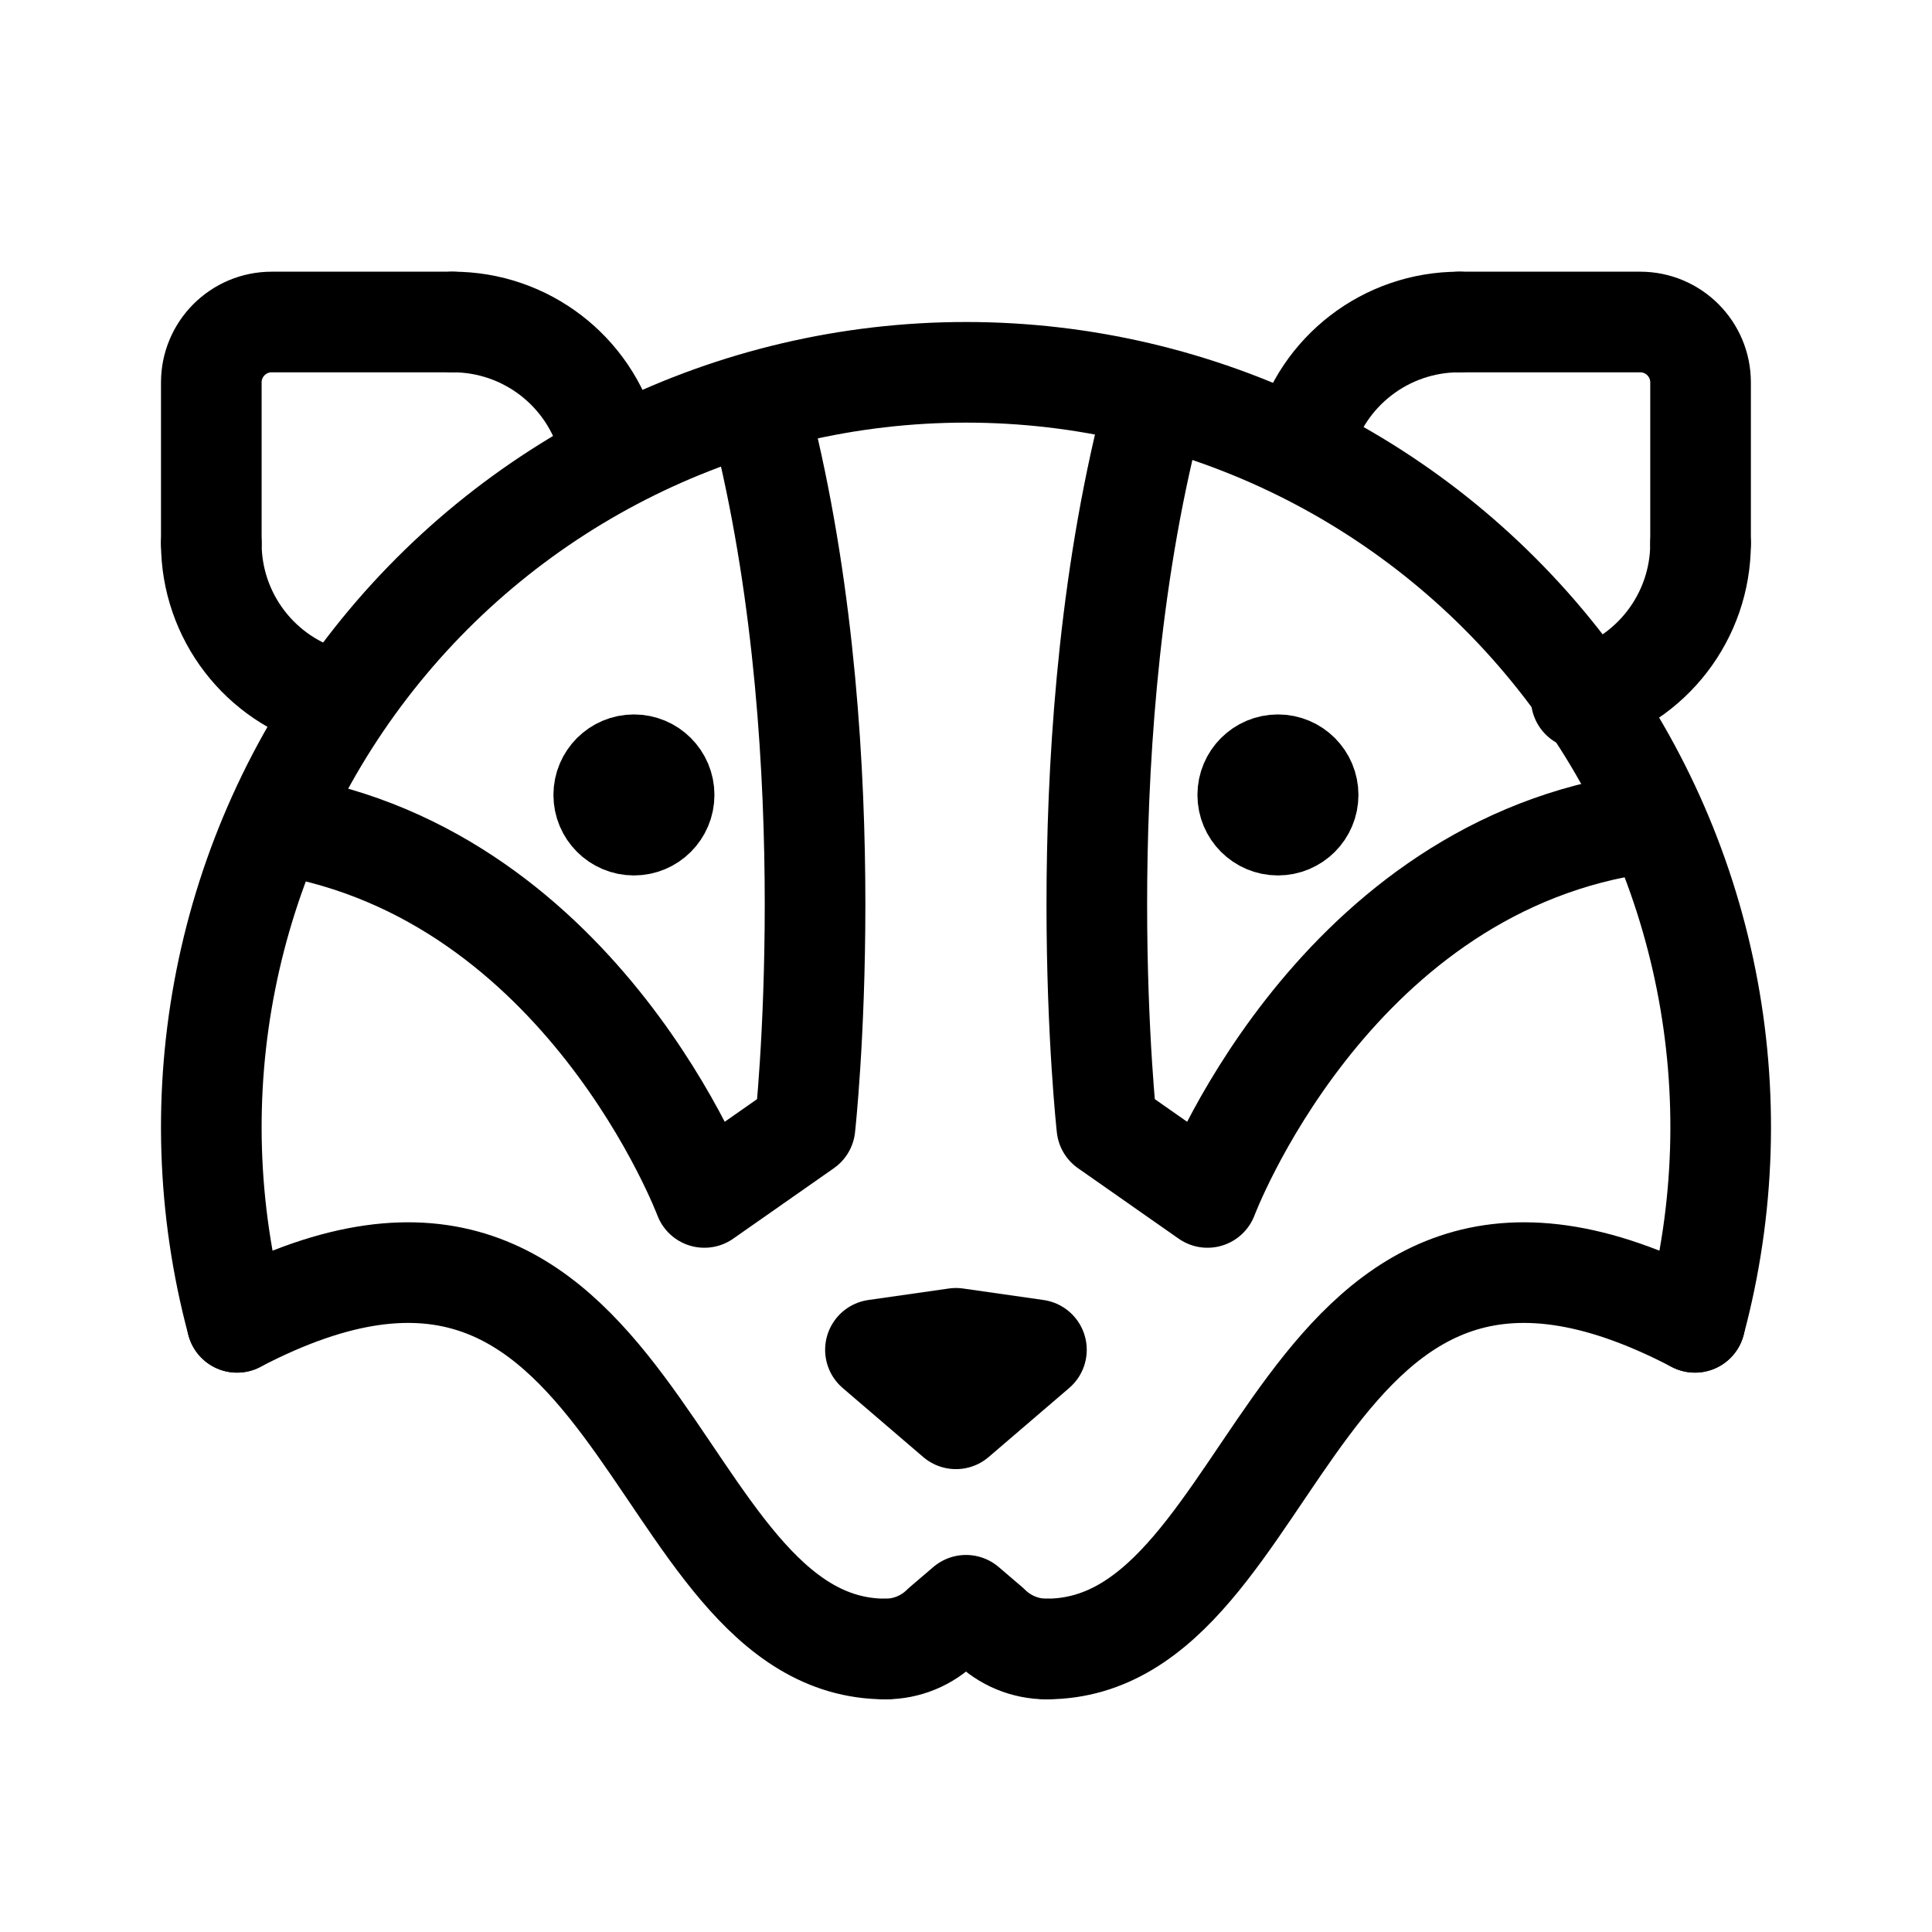
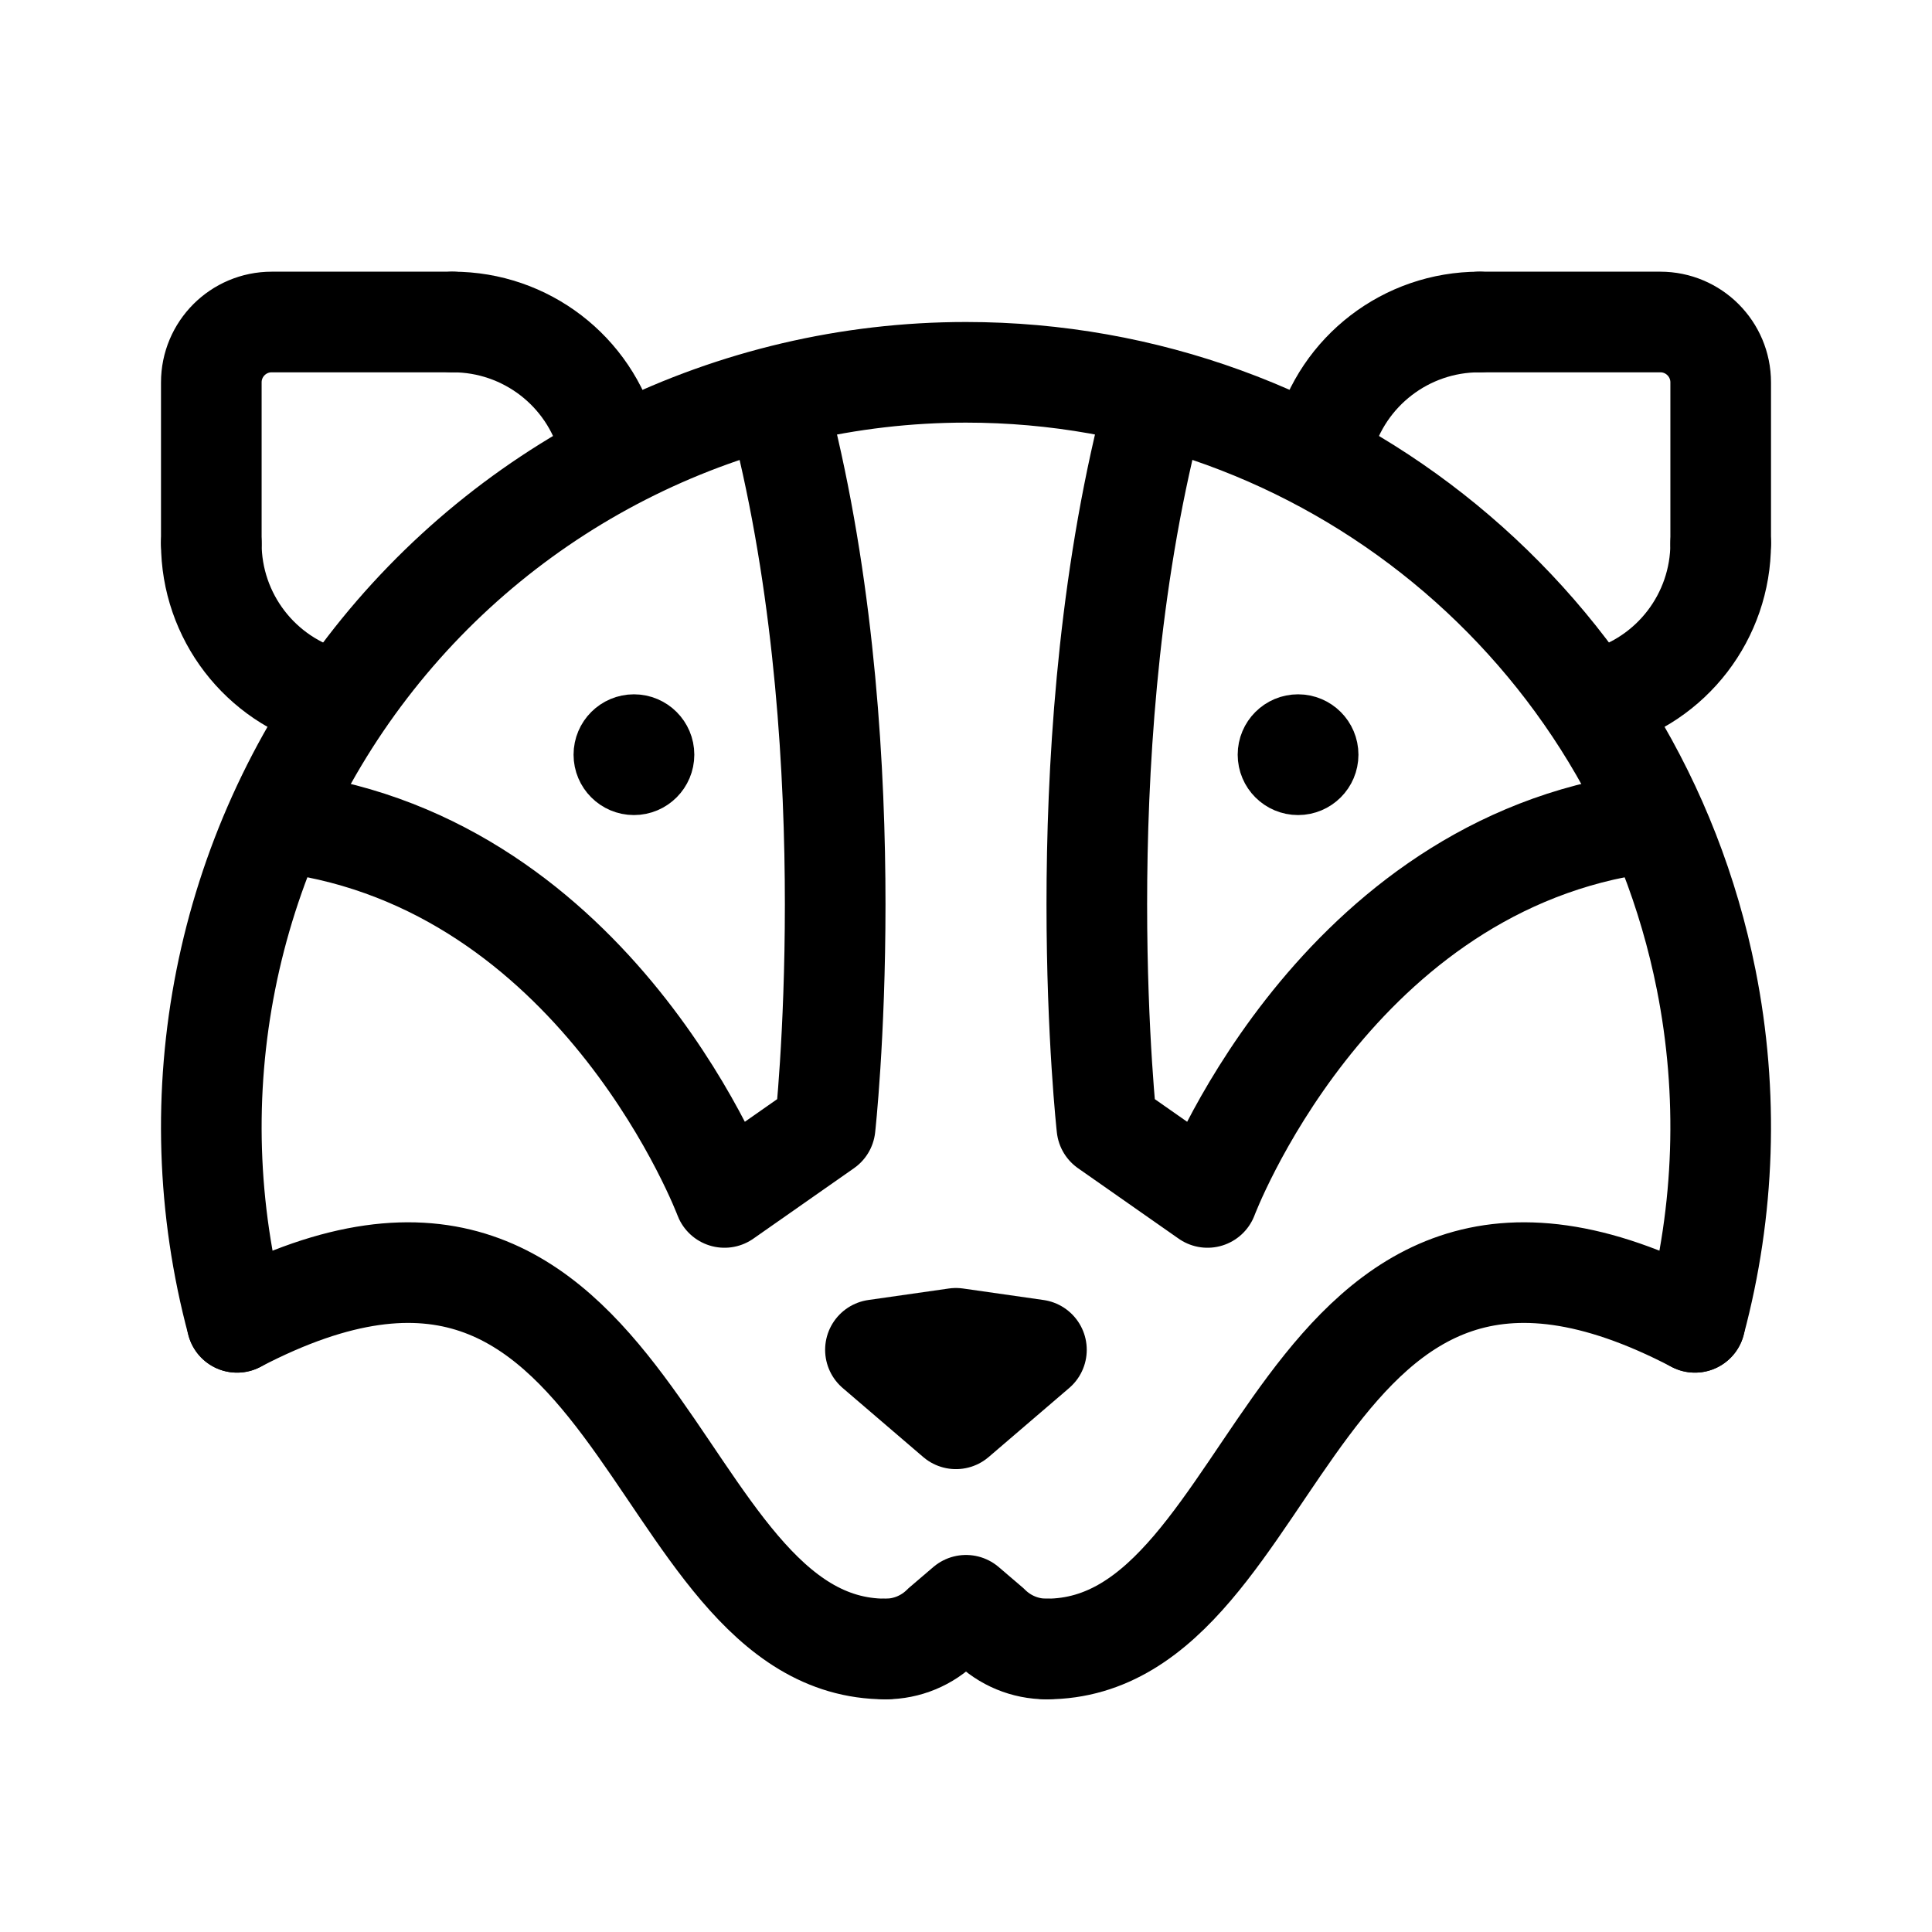
- <svg xmlns="http://www.w3.org/2000/svg" width="192" height="192" fill="none">
-   <path stroke="#000" stroke-linecap="round" stroke-linejoin="round" stroke-width="10" d="M87 134.143 95 133l8 1.143L95 141zm6.657 27.389A8 8 0 0 1 88 163.875m10.343-2.343a8 8 0 0 0 5.657 2.343m-5.66-2.345-2.34-2-2.34 2" />
-   <circle cx="4" cy="4" r="4" stroke="#000" stroke-linecap="round" stroke-linejoin="round" stroke-width="8" transform="matrix(-1 0 0 1 67 75)" />
-   <circle cx="127" cy="79" r="4" stroke="#000" stroke-linecap="round" stroke-linejoin="round" stroke-width="8" />
-   <path stroke="#000" stroke-linecap="round" stroke-linejoin="round" stroke-width="10" d="M76 43c8 33 4 69 4 69l-10 7S58 87 28 82m86-39c-8 33-4 69-4 69l10 7s12-32 42-37m-74 81.875c-24 0-23.96-53.615-64.44-32.465M104 163.875c24 0 23.96-53.615 64.44-32.465M45 32H27a6 6 0 0 0-6 6v16m124-22h18a6 6 0 0 1 6 6v16" />
-   <path stroke="#000" stroke-linecap="round" stroke-linejoin="round" stroke-width="10" d="M96 37a75 75 0 0 0-72.444 94.411M96 37a75 75 0 0 1 72.444 94.411" />
-   <path stroke="#000" stroke-linecap="round" stroke-linejoin="round" stroke-width="10" d="M60.455 43.859A16 16 0 0 0 45 32m84.545 11.859A16.005 16.005 0 0 1 145 32M21 54a16 16 0 0 0 11.859 15.455M169 54a16 16 0 0 1-11.859 15.455" />
+ <svg xmlns="http://www.w3.org/2000/svg" width="192" height="192" viewBox="0 0 192 192" fill="none">
+   <path d="M87 134.143 95 133l8 1.143L95 141l-8-6.857Zm6.657 27.389A7.997 7.997 0 0 1 88 163.875m10.343-2.343a7.994 7.994 0 0 0 5.657 2.343m-5.66-2.344-2.34-2-2.34 2" stroke="#000" stroke-width="10" stroke-linecap="round" stroke-linejoin="round" />
+   <circle cx="3" cy="3" r="3" transform="matrix(-1 0 0 1 66 72)" stroke="#000" stroke-width="6" stroke-linecap="round" stroke-linejoin="round" />
+   <circle cx="129" cy="75" r="3" stroke="#000" stroke-width="6" stroke-linecap="round" stroke-linejoin="round" />
+   <path d="M78 43c8 33 4 69 4 69l-10 7S60 87 30 82m84-39c-8 33-4 69-4 69l10 7s12-32 42-37m-74 81.875c-24 0-23.96-53.615-64.44-32.465M104 163.875c24 0 23.96-53.615 64.44-32.465M45 32H27a6 6 0 0 0-6 6v16m126-22h18a6 6 0 0 1 6 6v16" stroke="#000" stroke-width="10" stroke-linecap="round" stroke-linejoin="round" />
+   <path d="M96 37a75 75 0 0 0-72.444 94.411M96 37a75.003 75.003 0 0 1 73.559 60.368 74.996 74.996 0 0 1-1.115 34.043" stroke="#000" stroke-width="10" stroke-linecap="round" stroke-linejoin="round" />
+   <path d="M60.455 43.859A16 16 0 0 0 45 32m86.545 11.859A16.005 16.005 0 0 1 147 32M21 54a16 16 0 0 0 11.859 15.455M171 54a16 16 0 0 1-11.859 15.455" stroke="#000" stroke-width="10" stroke-linecap="round" stroke-linejoin="round" />
</svg>
